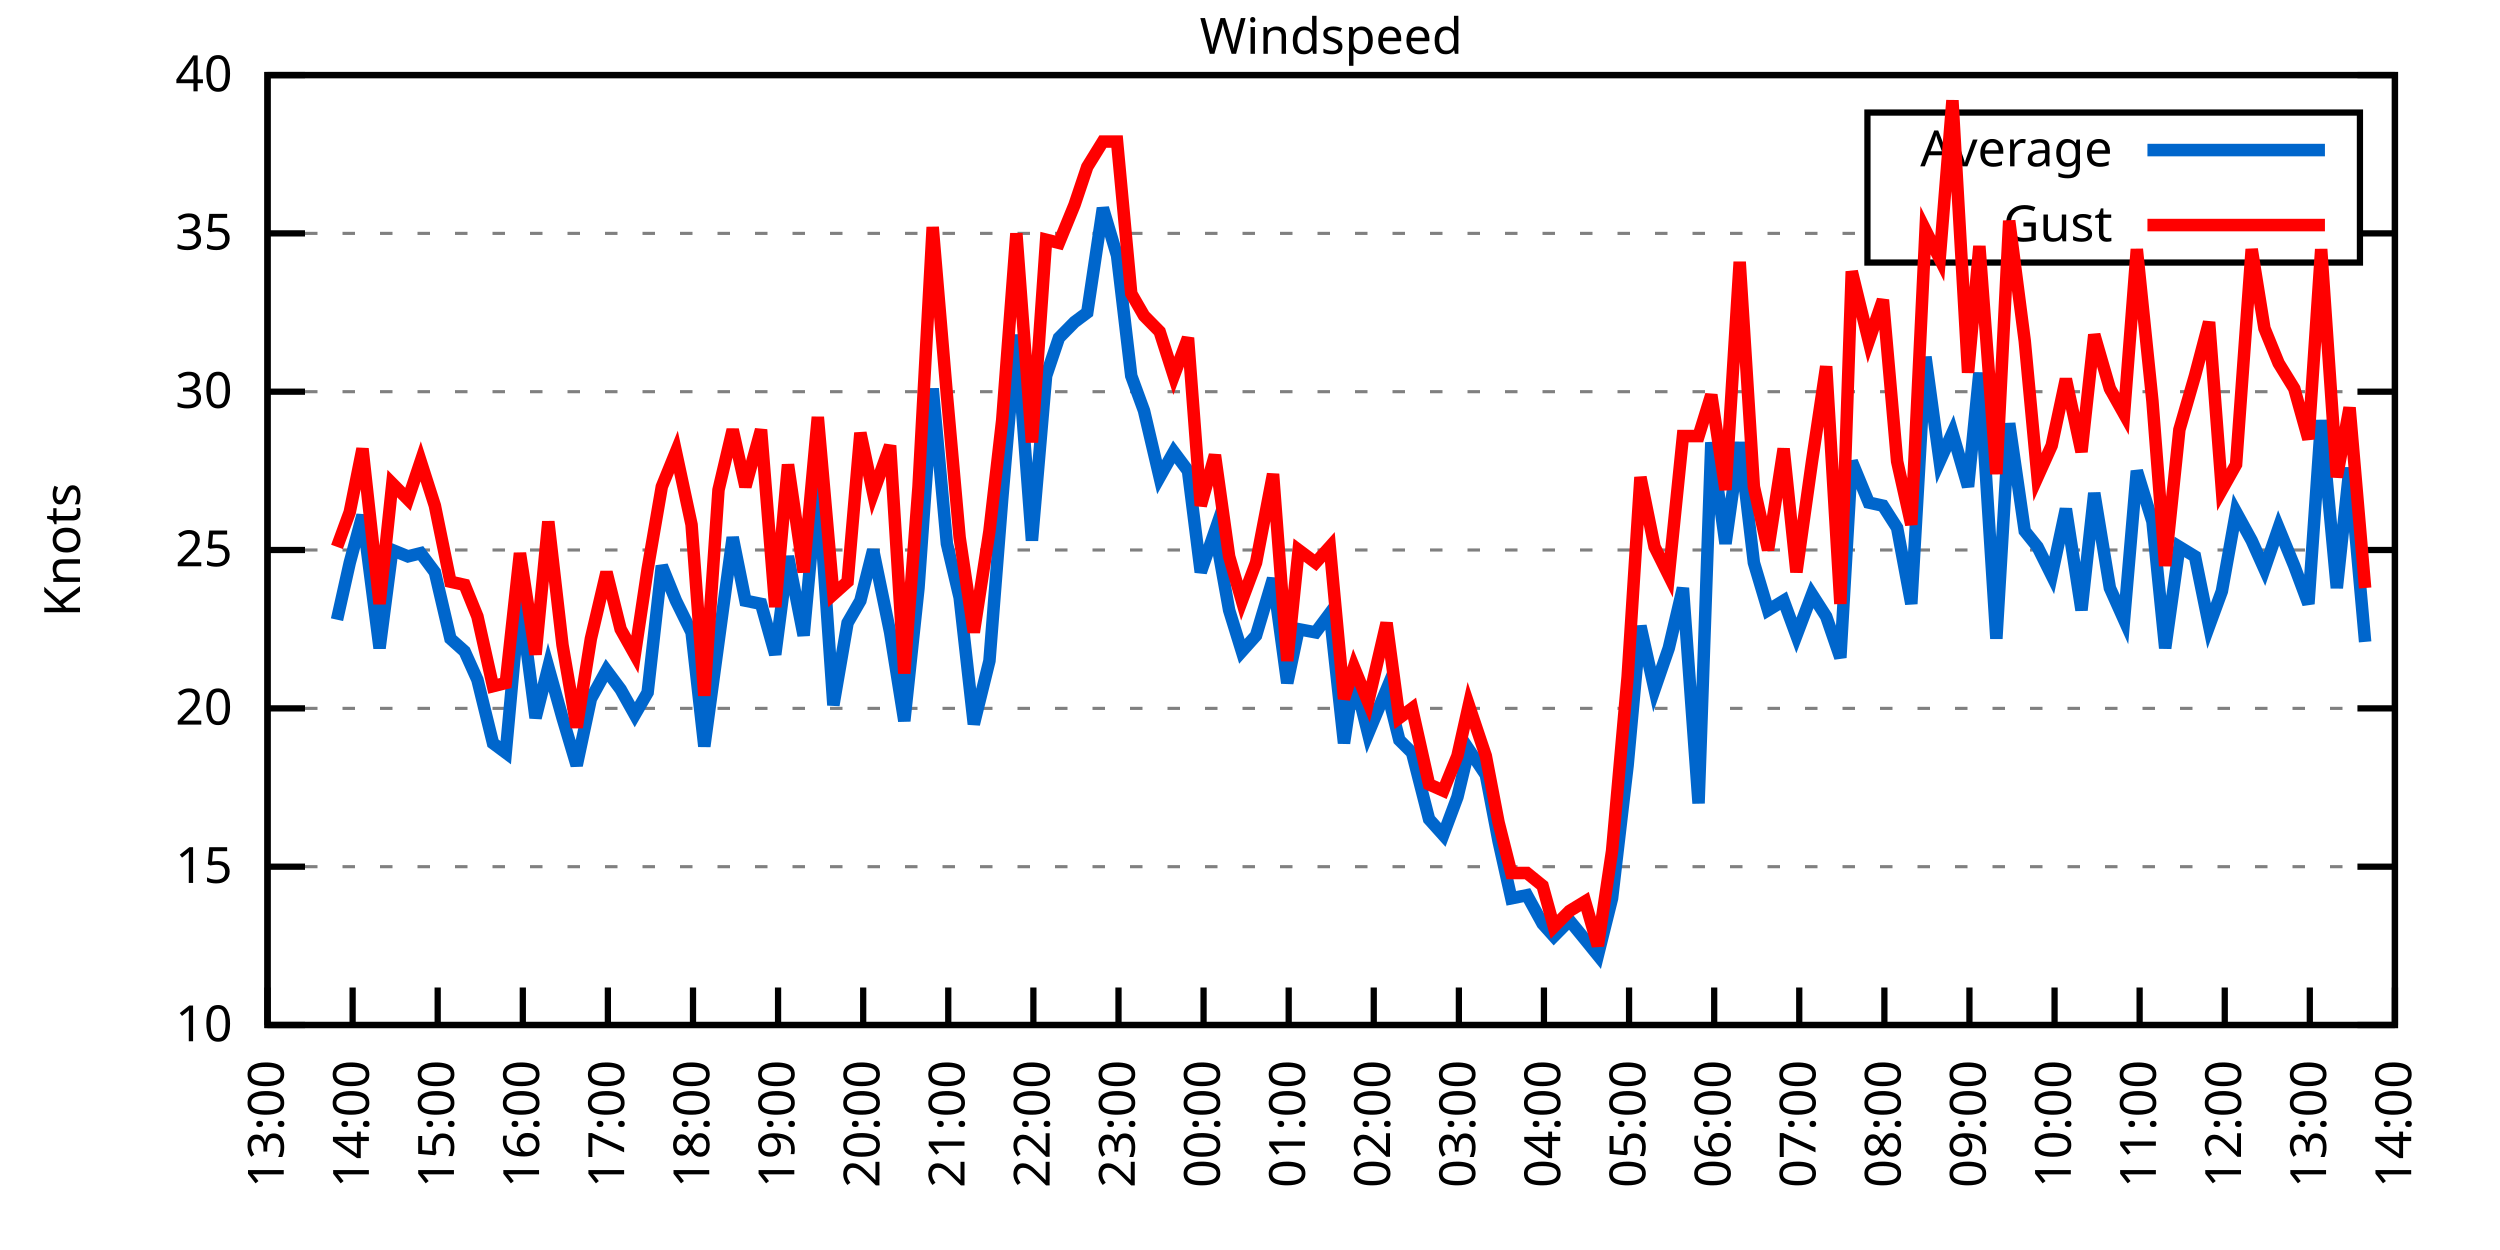
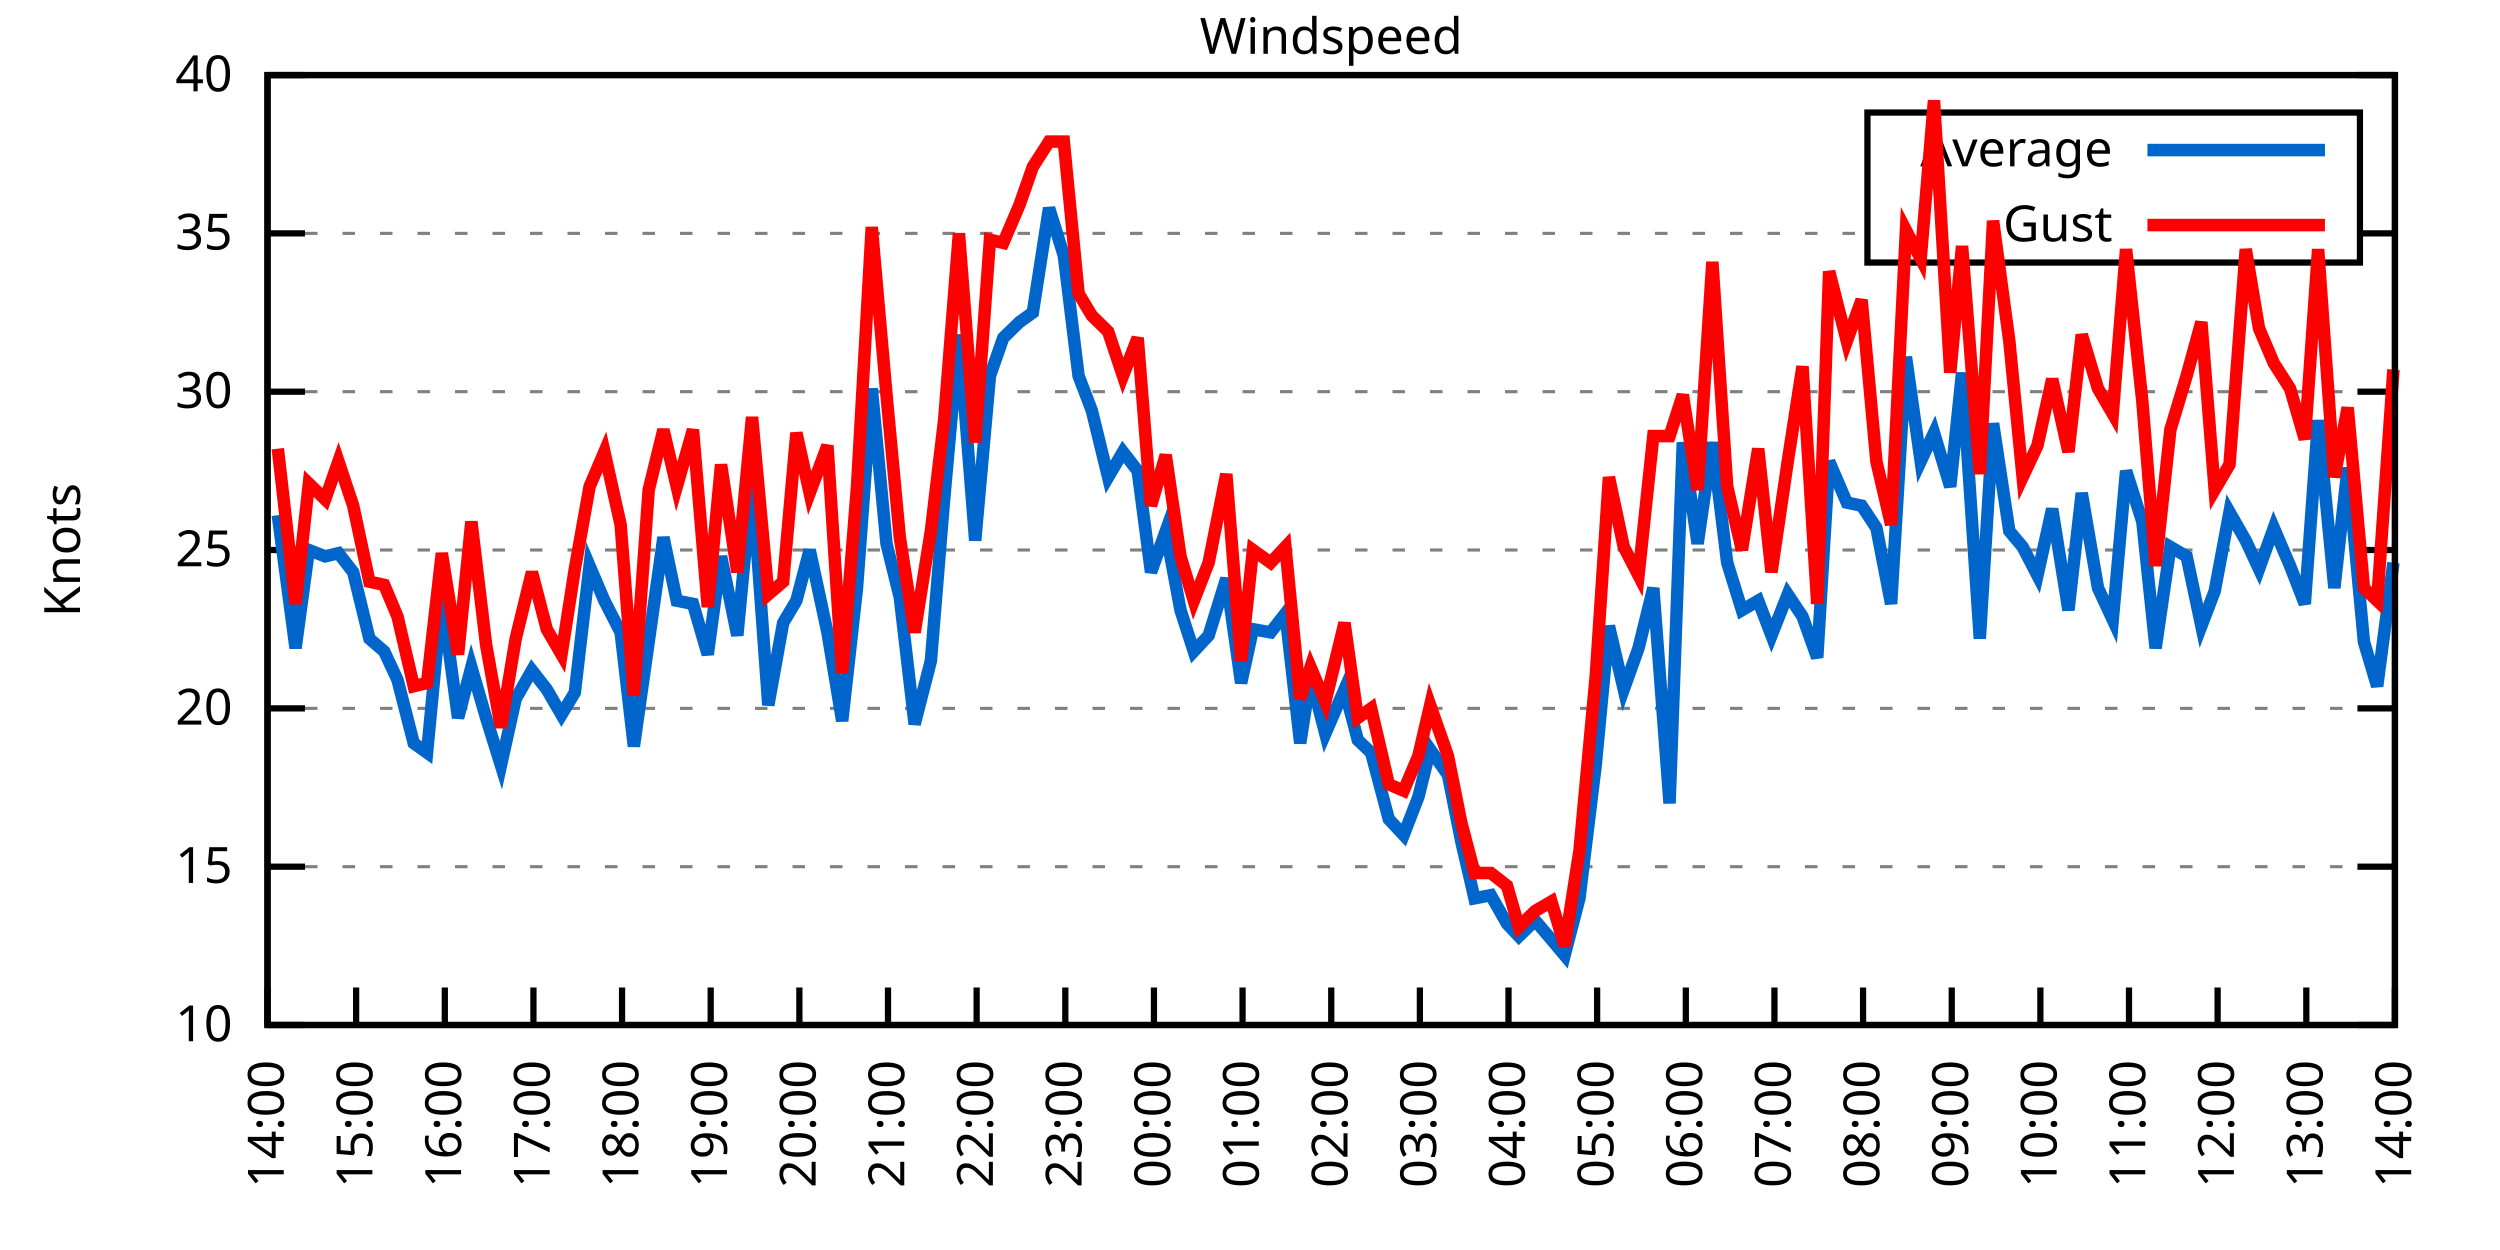
<svg xmlns="http://www.w3.org/2000/svg" xmlns:xlink="http://www.w3.org/1999/xlink" width="400" height="200" viewBox="0 0 400 200">
  <g id="gnuplot_canvas">
    <rect x="0" y="0" width="400" height="200" fill="none" />
    <defs>
      <circle id="gpDot" r="0.5" stroke-width="0.5" stroke="currentColor" />
      <path id="gpPt0" stroke-width="0.333" stroke="currentColor" d="M-1,0 h2 M0,-1 v2" />
      <path id="gpPt1" stroke-width="0.333" stroke="currentColor" d="M-1,-1 L1,1 M1,-1 L-1,1" />
      <path id="gpPt2" stroke-width="0.333" stroke="currentColor" d="M-1,0 L1,0 M0,-1 L0,1 M-1,-1 L1,1 M-1,1 L1,-1" />
      <rect id="gpPt3" stroke-width="0.333" stroke="currentColor" x="-1" y="-1" width="2" height="2" />
      <rect id="gpPt4" stroke-width="0.333" stroke="currentColor" fill="currentColor" x="-1" y="-1" width="2" height="2" />
      <circle id="gpPt5" stroke-width="0.333" stroke="currentColor" cx="0" cy="0" r="1" />
      <use xlink:href="#gpPt5" id="gpPt6" fill="currentColor" stroke="none" />
      <path id="gpPt7" stroke-width="0.333" stroke="currentColor" d="M0,-1.33 L-1.33,0.67 L1.33,0.67 z" />
      <use xlink:href="#gpPt7" id="gpPt8" fill="currentColor" stroke="none" />
      <use xlink:href="#gpPt7" id="gpPt9" stroke="currentColor" transform="rotate(180)" />
      <use xlink:href="#gpPt9" id="gpPt10" fill="currentColor" stroke="none" />
      <use xlink:href="#gpPt3" id="gpPt11" stroke="currentColor" transform="rotate(45)" />
      <use xlink:href="#gpPt11" id="gpPt12" fill="currentColor" stroke="none" />
      <path id="gpPt13" stroke-width="0.333" stroke="currentColor" d="M0,1.330 L1.265,0.411 L0.782,-1.067 L-0.782,-1.076 L-1.265,0.411 z" />
      <use xlink:href="#gpPt13" id="gpPt14" fill="currentColor" stroke="none" />
      <filter id="textbox" filterUnits="objectBoundingBox" x="0" y="0" height="1" width="1">
        <feFlood flood-color="white" flood-opacity="1" result="bgnd" />
        <feComposite in="SourceGraphic" in2="bgnd" operator="atop" />
      </filter>
      <filter id="greybox" filterUnits="objectBoundingBox" x="0" y="0" height="1" width="1">
        <feFlood flood-color="lightgrey" flood-opacity="1" result="grey" />
        <feComposite in="SourceGraphic" in2="grey" operator="atop" />
      </filter>
    </defs>
    <g fill="none" color="white" stroke="currentColor" stroke-width="1.00" stroke-linecap="butt" stroke-linejoin="miter">
</g>
    <g fill="none" color="black" stroke="currentColor" stroke-width="1.00" stroke-linecap="butt" stroke-linejoin="miter">
      <g stroke="none" shape-rendering="crispEdges">
        <polygon fill="rgb(255, 255, 255)" points="42.80,164.00 383.18,164.00 383.18,12.02 42.80,12.02 " />
      </g>
    </g>
    <g fill="none" color="black" stroke="currentColor" stroke-width="1.00" stroke-linecap="butt" stroke-linejoin="miter">
</g>
    <g fill="none" color="black" stroke="black" stroke-width="0.50" stroke-linecap="butt" stroke-linejoin="miter">
</g>
    <g fill="none" color="gray" stroke="currentColor" stroke-width="0.50" stroke-linecap="butt" stroke-linejoin="miter">
      <path stroke="gray" stroke-dasharray="2,4" class="gridline" d="M42.80,164.00 L383.19,164.00  " />
    </g>
    <g fill="none" color="gray" stroke="gray" stroke-width="1.00" stroke-linecap="butt" stroke-linejoin="miter">
</g>
    <g fill="none" color="black" stroke="currentColor" stroke-width="1.00" stroke-linecap="butt" stroke-linejoin="miter">
      <path stroke="black" d="M42.80,164.00 L48.80,164.00 M383.19,164.00 L377.19,164.00  " />
      <g transform="translate(37.20,166.60)" stroke="none" fill="black" font-family="Sans" font-size="8.00" text-anchor="end">
        <text>
          <tspan font-family="Sans"> 10</tspan>
        </text>
      </g>
    </g>
    <g fill="none" color="black" stroke="currentColor" stroke-width="1.00" stroke-linecap="butt" stroke-linejoin="miter">
</g>
    <g fill="none" color="black" stroke="black" stroke-width="0.50" stroke-linecap="butt" stroke-linejoin="miter">
</g>
    <g fill="none" color="gray" stroke="currentColor" stroke-width="0.50" stroke-linecap="butt" stroke-linejoin="miter">
      <path stroke="gray" stroke-dasharray="2,4" class="gridline" d="M42.80,138.67 L383.19,138.67  " />
    </g>
    <g fill="none" color="gray" stroke="gray" stroke-width="1.00" stroke-linecap="butt" stroke-linejoin="miter">
</g>
    <g fill="none" color="black" stroke="currentColor" stroke-width="1.00" stroke-linecap="butt" stroke-linejoin="miter">
      <path stroke="black" d="M42.80,138.67 L48.80,138.67 M383.19,138.67 L377.19,138.67  " />
      <g transform="translate(37.20,141.27)" stroke="none" fill="black" font-family="Sans" font-size="8.00" text-anchor="end">
        <text>
          <tspan font-family="Sans"> 15</tspan>
        </text>
      </g>
    </g>
    <g fill="none" color="black" stroke="currentColor" stroke-width="1.00" stroke-linecap="butt" stroke-linejoin="miter">
</g>
    <g fill="none" color="black" stroke="black" stroke-width="0.50" stroke-linecap="butt" stroke-linejoin="miter">
</g>
    <g fill="none" color="gray" stroke="currentColor" stroke-width="0.50" stroke-linecap="butt" stroke-linejoin="miter">
      <path stroke="gray" stroke-dasharray="2,4" class="gridline" d="M42.80,113.34 L383.19,113.34  " />
    </g>
    <g fill="none" color="gray" stroke="gray" stroke-width="1.00" stroke-linecap="butt" stroke-linejoin="miter">
</g>
    <g fill="none" color="black" stroke="currentColor" stroke-width="1.00" stroke-linecap="butt" stroke-linejoin="miter">
      <path stroke="black" d="M42.80,113.34 L48.80,113.34 M383.19,113.34 L377.19,113.34  " />
      <g transform="translate(37.20,115.94)" stroke="none" fill="black" font-family="Sans" font-size="8.00" text-anchor="end">
        <text>
          <tspan font-family="Sans"> 20</tspan>
        </text>
      </g>
    </g>
    <g fill="none" color="black" stroke="currentColor" stroke-width="1.00" stroke-linecap="butt" stroke-linejoin="miter">
</g>
    <g fill="none" color="black" stroke="black" stroke-width="0.50" stroke-linecap="butt" stroke-linejoin="miter">
</g>
    <g fill="none" color="gray" stroke="currentColor" stroke-width="0.50" stroke-linecap="butt" stroke-linejoin="miter">
      <path stroke="gray" stroke-dasharray="2,4" class="gridline" d="M42.80,88.00 L383.19,88.00  " />
    </g>
    <g fill="none" color="gray" stroke="gray" stroke-width="1.00" stroke-linecap="butt" stroke-linejoin="miter">
</g>
    <g fill="none" color="black" stroke="currentColor" stroke-width="1.00" stroke-linecap="butt" stroke-linejoin="miter">
      <path stroke="black" d="M42.80,88.00 L48.80,88.00 M383.19,88.00 L377.19,88.00  " />
      <g transform="translate(37.20,90.60)" stroke="none" fill="black" font-family="Sans" font-size="8.00" text-anchor="end">
        <text>
          <tspan font-family="Sans"> 25</tspan>
        </text>
      </g>
    </g>
    <g fill="none" color="black" stroke="currentColor" stroke-width="1.00" stroke-linecap="butt" stroke-linejoin="miter">
</g>
    <g fill="none" color="black" stroke="black" stroke-width="0.50" stroke-linecap="butt" stroke-linejoin="miter">
</g>
    <g fill="none" color="gray" stroke="currentColor" stroke-width="0.50" stroke-linecap="butt" stroke-linejoin="miter">
      <path stroke="gray" stroke-dasharray="2,4" class="gridline" d="M42.80,62.67 L383.19,62.67  " />
    </g>
    <g fill="none" color="gray" stroke="gray" stroke-width="1.00" stroke-linecap="butt" stroke-linejoin="miter">
</g>
    <g fill="none" color="black" stroke="currentColor" stroke-width="1.00" stroke-linecap="butt" stroke-linejoin="miter">
      <path stroke="black" d="M42.80,62.67 L48.80,62.67 M383.19,62.67 L377.19,62.67  " />
      <g transform="translate(37.20,65.27)" stroke="none" fill="black" font-family="Sans" font-size="8.00" text-anchor="end">
        <text>
          <tspan font-family="Sans"> 30</tspan>
        </text>
      </g>
    </g>
    <g fill="none" color="black" stroke="currentColor" stroke-width="1.00" stroke-linecap="butt" stroke-linejoin="miter">
</g>
    <g fill="none" color="black" stroke="black" stroke-width="0.50" stroke-linecap="butt" stroke-linejoin="miter">
</g>
    <g fill="none" color="gray" stroke="currentColor" stroke-width="0.50" stroke-linecap="butt" stroke-linejoin="miter">
      <path stroke="gray" stroke-dasharray="2,4" class="gridline" d="M42.80,37.34 L298.79,37.34 M377.59,37.34 L383.19,37.34  " />
    </g>
    <g fill="none" color="gray" stroke="gray" stroke-width="1.00" stroke-linecap="butt" stroke-linejoin="miter">
</g>
    <g fill="none" color="black" stroke="currentColor" stroke-width="1.00" stroke-linecap="butt" stroke-linejoin="miter">
      <path stroke="black" d="M42.80,37.34 L48.80,37.34 M383.19,37.34 L377.19,37.34  " />
      <g transform="translate(37.20,39.94)" stroke="none" fill="black" font-family="Sans" font-size="8.00" text-anchor="end">
        <text>
          <tspan font-family="Sans"> 35</tspan>
        </text>
      </g>
    </g>
    <g fill="none" color="black" stroke="currentColor" stroke-width="1.00" stroke-linecap="butt" stroke-linejoin="miter">
</g>
    <g fill="none" color="black" stroke="black" stroke-width="0.50" stroke-linecap="butt" stroke-linejoin="miter">
</g>
    <g fill="none" color="gray" stroke="currentColor" stroke-width="0.50" stroke-linecap="butt" stroke-linejoin="miter">
      <path stroke="gray" stroke-dasharray="2,4" class="gridline" d="M42.80,12.01 L383.19,12.01  " />
    </g>
    <g fill="none" color="gray" stroke="gray" stroke-width="1.00" stroke-linecap="butt" stroke-linejoin="miter">
</g>
    <g fill="none" color="black" stroke="currentColor" stroke-width="1.00" stroke-linecap="butt" stroke-linejoin="miter">
      <path stroke="black" d="M42.80,12.01 L48.80,12.01 M383.19,12.01 L377.19,12.01  " />
      <g transform="translate(37.20,14.61)" stroke="none" fill="black" font-family="Sans" font-size="8.00" text-anchor="end">
        <text>
          <tspan font-family="Sans"> 40</tspan>
        </text>
      </g>
    </g>
    <g fill="none" color="black" stroke="currentColor" stroke-width="1.00" stroke-linecap="butt" stroke-linejoin="miter">
      <path stroke="black" d="M42.80,164.00 L42.80,158.00  " />
      <g transform="translate(45.40,169.60) rotate(270.00)" stroke="none" fill="black" font-family="Sans" font-size="8.00" text-anchor="end">
        <text>
-           <tspan font-family="Sans">13:00</tspan>
-         </text>
-       </g>
-     </g>
-     <g fill="none" color="black" stroke="currentColor" stroke-width="1.00" stroke-linecap="butt" stroke-linejoin="miter">
-       <path stroke="black" d="M56.42,164.00 L56.42,158.00  " />
-       <g transform="translate(59.02,169.60) rotate(270.00)" stroke="none" fill="black" font-family="Sans" font-size="8.00" text-anchor="end">
-         <text>
          <tspan font-family="Sans">14:00</tspan>
        </text>
      </g>
    </g>
    <g fill="none" color="black" stroke="currentColor" stroke-width="1.00" stroke-linecap="butt" stroke-linejoin="miter">
-       <path stroke="black" d="M70.03,164.00 L70.03,158.00  " />
-       <g transform="translate(72.63,169.60) rotate(270.00)" stroke="none" fill="black" font-family="Sans" font-size="8.00" text-anchor="end">
+       <path stroke="black" d="M56.98,164.00 L56.98,158.00  " />
+       <g transform="translate(59.58,169.60) rotate(270.00)" stroke="none" fill="black" font-family="Sans" font-size="8.00" text-anchor="end">
        <text>
          <tspan font-family="Sans">15:00</tspan>
        </text>
      </g>
    </g>
    <g fill="none" color="black" stroke="currentColor" stroke-width="1.00" stroke-linecap="butt" stroke-linejoin="miter">
-       <path stroke="black" d="M83.65,164.00 L83.65,158.00  " />
-       <g transform="translate(86.25,169.60) rotate(270.00)" stroke="none" fill="black" font-family="Sans" font-size="8.00" text-anchor="end">
+       <path stroke="black" d="M71.17,164.00 L71.17,158.00  " />
+       <g transform="translate(73.77,169.60) rotate(270.00)" stroke="none" fill="black" font-family="Sans" font-size="8.00" text-anchor="end">
        <text>
          <tspan font-family="Sans">16:00</tspan>
        </text>
      </g>
    </g>
    <g fill="none" color="black" stroke="currentColor" stroke-width="1.00" stroke-linecap="butt" stroke-linejoin="miter">
-       <path stroke="black" d="M97.26,164.00 L97.26,158.00  " />
-       <g transform="translate(99.86,169.60) rotate(270.00)" stroke="none" fill="black" font-family="Sans" font-size="8.00" text-anchor="end">
+       <path stroke="black" d="M85.35,164.00 L85.35,158.00  " />
+       <g transform="translate(87.95,169.60) rotate(270.00)" stroke="none" fill="black" font-family="Sans" font-size="8.00" text-anchor="end">
        <text>
          <tspan font-family="Sans">17:00</tspan>
        </text>
      </g>
    </g>
    <g fill="none" color="black" stroke="currentColor" stroke-width="1.00" stroke-linecap="butt" stroke-linejoin="miter">
-       <path stroke="black" d="M110.88,164.00 L110.88,158.00  " />
-       <g transform="translate(113.48,169.60) rotate(270.00)" stroke="none" fill="black" font-family="Sans" font-size="8.00" text-anchor="end">
+       <path stroke="black" d="M99.53,164.00 L99.53,158.00  " />
+       <g transform="translate(102.13,169.60) rotate(270.00)" stroke="none" fill="black" font-family="Sans" font-size="8.00" text-anchor="end">
        <text>
          <tspan font-family="Sans">18:00</tspan>
        </text>
      </g>
    </g>
    <g fill="none" color="black" stroke="currentColor" stroke-width="1.00" stroke-linecap="butt" stroke-linejoin="miter">
-       <path stroke="black" d="M124.49,164.00 L124.49,158.00  " />
-       <g transform="translate(127.09,169.60) rotate(270.00)" stroke="none" fill="black" font-family="Sans" font-size="8.00" text-anchor="end">
+       <path stroke="black" d="M113.71,164.00 L113.71,158.00  " />
+       <g transform="translate(116.31,169.60) rotate(270.00)" stroke="none" fill="black" font-family="Sans" font-size="8.00" text-anchor="end">
        <text>
          <tspan font-family="Sans">19:00</tspan>
        </text>
      </g>
    </g>
    <g fill="none" color="black" stroke="currentColor" stroke-width="1.00" stroke-linecap="butt" stroke-linejoin="miter">
-       <path stroke="black" d="M138.11,164.00 L138.11,158.00  " />
-       <g transform="translate(140.71,169.60) rotate(270.00)" stroke="none" fill="black" font-family="Sans" font-size="8.00" text-anchor="end">
+       <path stroke="black" d="M127.90,164.00 L127.90,158.00  " />
+       <g transform="translate(130.50,169.60) rotate(270.00)" stroke="none" fill="black" font-family="Sans" font-size="8.00" text-anchor="end">
        <text>
          <tspan font-family="Sans">20:00</tspan>
        </text>
      </g>
    </g>
    <g fill="none" color="black" stroke="currentColor" stroke-width="1.00" stroke-linecap="butt" stroke-linejoin="miter">
-       <path stroke="black" d="M151.72,164.00 L151.72,158.00  " />
-       <g transform="translate(154.32,169.60) rotate(270.00)" stroke="none" fill="black" font-family="Sans" font-size="8.00" text-anchor="end">
+       <path stroke="black" d="M142.08,164.00 L142.08,158.00  " />
+       <g transform="translate(144.68,169.60) rotate(270.00)" stroke="none" fill="black" font-family="Sans" font-size="8.00" text-anchor="end">
        <text>
          <tspan font-family="Sans">21:00</tspan>
        </text>
      </g>
    </g>
    <g fill="none" color="black" stroke="currentColor" stroke-width="1.00" stroke-linecap="butt" stroke-linejoin="miter">
-       <path stroke="black" d="M165.34,164.00 L165.34,158.00  " />
-       <g transform="translate(167.94,169.60) rotate(270.00)" stroke="none" fill="black" font-family="Sans" font-size="8.00" text-anchor="end">
+       <path stroke="black" d="M156.26,164.00 L156.26,158.00  " />
+       <g transform="translate(158.86,169.60) rotate(270.00)" stroke="none" fill="black" font-family="Sans" font-size="8.00" text-anchor="end">
        <text>
          <tspan font-family="Sans">22:00</tspan>
        </text>
      </g>
    </g>
    <g fill="none" color="black" stroke="currentColor" stroke-width="1.00" stroke-linecap="butt" stroke-linejoin="miter">
-       <path stroke="black" d="M178.96,164.00 L178.96,158.00  " />
-       <g transform="translate(181.56,169.60) rotate(270.00)" stroke="none" fill="black" font-family="Sans" font-size="8.00" text-anchor="end">
+       <path stroke="black" d="M170.45,164.00 L170.45,158.00  " />
+       <g transform="translate(173.05,169.60) rotate(270.00)" stroke="none" fill="black" font-family="Sans" font-size="8.00" text-anchor="end">
        <text>
          <tspan font-family="Sans">23:00</tspan>
        </text>
      </g>
    </g>
    <g fill="none" color="black" stroke="currentColor" stroke-width="1.00" stroke-linecap="butt" stroke-linejoin="miter">
-       <path stroke="black" d="M192.57,164.00 L192.57,158.00  " />
-       <g transform="translate(195.17,169.60) rotate(270.00)" stroke="none" fill="black" font-family="Sans" font-size="8.00" text-anchor="end">
+       <path stroke="black" d="M184.63,164.00 L184.63,158.00  " />
+       <g transform="translate(187.23,169.60) rotate(270.00)" stroke="none" fill="black" font-family="Sans" font-size="8.00" text-anchor="end">
        <text>
          <tspan font-family="Sans">00:00</tspan>
        </text>
      </g>
    </g>
    <g fill="none" color="black" stroke="currentColor" stroke-width="1.00" stroke-linecap="butt" stroke-linejoin="miter">
-       <path stroke="black" d="M206.19,164.00 L206.19,158.00  " />
-       <g transform="translate(208.79,169.60) rotate(270.00)" stroke="none" fill="black" font-family="Sans" font-size="8.00" text-anchor="end">
+       <path stroke="black" d="M198.81,164.00 L198.81,158.00  " />
+       <g transform="translate(201.41,169.60) rotate(270.00)" stroke="none" fill="black" font-family="Sans" font-size="8.00" text-anchor="end">
        <text>
          <tspan font-family="Sans">01:00</tspan>
        </text>
      </g>
    </g>
    <g fill="none" color="black" stroke="currentColor" stroke-width="1.00" stroke-linecap="butt" stroke-linejoin="miter">
-       <path stroke="black" d="M219.80,164.00 L219.80,158.00  " />
-       <g transform="translate(222.40,169.60) rotate(270.00)" stroke="none" fill="black" font-family="Sans" font-size="8.00" text-anchor="end">
+       <path stroke="black" d="M213.00,164.00 L213.00,158.00  " />
+       <g transform="translate(215.60,169.60) rotate(270.00)" stroke="none" fill="black" font-family="Sans" font-size="8.00" text-anchor="end">
        <text>
          <tspan font-family="Sans">02:00</tspan>
        </text>
      </g>
    </g>
    <g fill="none" color="black" stroke="currentColor" stroke-width="1.00" stroke-linecap="butt" stroke-linejoin="miter">
-       <path stroke="black" d="M233.42,164.00 L233.42,158.00  " />
-       <g transform="translate(236.02,169.60) rotate(270.00)" stroke="none" fill="black" font-family="Sans" font-size="8.00" text-anchor="end">
+       <path stroke="black" d="M227.18,164.00 L227.18,158.00  " />
+       <g transform="translate(229.78,169.60) rotate(270.00)" stroke="none" fill="black" font-family="Sans" font-size="8.00" text-anchor="end">
        <text>
          <tspan font-family="Sans">03:00</tspan>
        </text>
      </g>
    </g>
    <g fill="none" color="black" stroke="currentColor" stroke-width="1.00" stroke-linecap="butt" stroke-linejoin="miter">
-       <path stroke="black" d="M247.03,164.00 L247.03,158.00  " />
-       <g transform="translate(249.63,169.60) rotate(270.00)" stroke="none" fill="black" font-family="Sans" font-size="8.00" text-anchor="end">
+       <path stroke="black" d="M241.36,164.00 L241.36,158.00  " />
+       <g transform="translate(243.96,169.60) rotate(270.00)" stroke="none" fill="black" font-family="Sans" font-size="8.00" text-anchor="end">
        <text>
          <tspan font-family="Sans">04:00</tspan>
        </text>
      </g>
    </g>
    <g fill="none" color="black" stroke="currentColor" stroke-width="1.00" stroke-linecap="butt" stroke-linejoin="miter">
-       <path stroke="black" d="M260.65,164.00 L260.65,158.00  " />
-       <g transform="translate(263.25,169.60) rotate(270.00)" stroke="none" fill="black" font-family="Sans" font-size="8.00" text-anchor="end">
+       <path stroke="black" d="M255.54,164.00 L255.54,158.00  " />
+       <g transform="translate(258.14,169.60) rotate(270.00)" stroke="none" fill="black" font-family="Sans" font-size="8.00" text-anchor="end">
        <text>
          <tspan font-family="Sans">05:00</tspan>
        </text>
      </g>
    </g>
    <g fill="none" color="black" stroke="currentColor" stroke-width="1.00" stroke-linecap="butt" stroke-linejoin="miter">
-       <path stroke="black" d="M274.27,164.00 L274.27,158.00  " />
-       <g transform="translate(276.87,169.60) rotate(270.00)" stroke="none" fill="black" font-family="Sans" font-size="8.00" text-anchor="end">
+       <path stroke="black" d="M269.73,164.00 L269.73,158.00  " />
+       <g transform="translate(272.33,169.60) rotate(270.00)" stroke="none" fill="black" font-family="Sans" font-size="8.00" text-anchor="end">
        <text>
          <tspan font-family="Sans">06:00</tspan>
        </text>
      </g>
    </g>
    <g fill="none" color="black" stroke="currentColor" stroke-width="1.00" stroke-linecap="butt" stroke-linejoin="miter">
-       <path stroke="black" d="M287.88,164.00 L287.88,158.00  " />
-       <g transform="translate(290.48,169.60) rotate(270.00)" stroke="none" fill="black" font-family="Sans" font-size="8.00" text-anchor="end">
+       <path stroke="black" d="M283.91,164.00 L283.91,158.00  " />
+       <g transform="translate(286.51,169.60) rotate(270.00)" stroke="none" fill="black" font-family="Sans" font-size="8.00" text-anchor="end">
        <text>
          <tspan font-family="Sans">07:00</tspan>
        </text>
      </g>
    </g>
    <g fill="none" color="black" stroke="currentColor" stroke-width="1.00" stroke-linecap="butt" stroke-linejoin="miter">
-       <path stroke="black" d="M301.50,164.00 L301.50,158.00  " />
-       <g transform="translate(304.10,169.60) rotate(270.00)" stroke="none" fill="black" font-family="Sans" font-size="8.00" text-anchor="end">
+       <path stroke="black" d="M298.09,164.00 L298.09,158.00  " />
+       <g transform="translate(300.69,169.60) rotate(270.00)" stroke="none" fill="black" font-family="Sans" font-size="8.00" text-anchor="end">
        <text>
          <tspan font-family="Sans">08:00</tspan>
        </text>
      </g>
    </g>
    <g fill="none" color="black" stroke="currentColor" stroke-width="1.00" stroke-linecap="butt" stroke-linejoin="miter">
-       <path stroke="black" d="M315.11,164.00 L315.11,158.00  " />
-       <g transform="translate(317.71,169.60) rotate(270.00)" stroke="none" fill="black" font-family="Sans" font-size="8.00" text-anchor="end">
+       <path stroke="black" d="M312.28,164.00 L312.28,158.00  " />
+       <g transform="translate(314.88,169.60) rotate(270.00)" stroke="none" fill="black" font-family="Sans" font-size="8.00" text-anchor="end">
        <text>
          <tspan font-family="Sans">09:00</tspan>
        </text>
      </g>
    </g>
    <g fill="none" color="black" stroke="currentColor" stroke-width="1.00" stroke-linecap="butt" stroke-linejoin="miter">
-       <path stroke="black" d="M328.73,164.00 L328.73,158.00  " />
-       <g transform="translate(331.33,169.60) rotate(270.00)" stroke="none" fill="black" font-family="Sans" font-size="8.00" text-anchor="end">
+       <path stroke="black" d="M326.46,164.00 L326.46,158.00  " />
+       <g transform="translate(329.06,169.60) rotate(270.00)" stroke="none" fill="black" font-family="Sans" font-size="8.00" text-anchor="end">
        <text>
          <tspan font-family="Sans">10:00</tspan>
        </text>
      </g>
    </g>
    <g fill="none" color="black" stroke="currentColor" stroke-width="1.00" stroke-linecap="butt" stroke-linejoin="miter">
-       <path stroke="black" d="M342.34,164.00 L342.34,158.00  " />
-       <g transform="translate(344.94,169.60) rotate(270.00)" stroke="none" fill="black" font-family="Sans" font-size="8.00" text-anchor="end">
+       <path stroke="black" d="M340.64,164.00 L340.64,158.00  " />
+       <g transform="translate(343.24,169.60) rotate(270.00)" stroke="none" fill="black" font-family="Sans" font-size="8.00" text-anchor="end">
        <text>
          <tspan font-family="Sans">11:00</tspan>
        </text>
      </g>
    </g>
    <g fill="none" color="black" stroke="currentColor" stroke-width="1.00" stroke-linecap="butt" stroke-linejoin="miter">
-       <path stroke="black" d="M355.96,164.00 L355.96,158.00  " />
-       <g transform="translate(358.56,169.60) rotate(270.00)" stroke="none" fill="black" font-family="Sans" font-size="8.00" text-anchor="end">
+       <path stroke="black" d="M354.82,164.00 L354.82,158.00  " />
+       <g transform="translate(357.42,169.60) rotate(270.00)" stroke="none" fill="black" font-family="Sans" font-size="8.00" text-anchor="end">
        <text>
          <tspan font-family="Sans">12:00</tspan>
        </text>
      </g>
    </g>
    <g fill="none" color="black" stroke="currentColor" stroke-width="1.00" stroke-linecap="butt" stroke-linejoin="miter">
-       <path stroke="black" d="M369.57,164.00 L369.57,158.00  " />
-       <g transform="translate(372.17,169.60) rotate(270.00)" stroke="none" fill="black" font-family="Sans" font-size="8.00" text-anchor="end">
+       <path stroke="black" d="M369.01,164.00 L369.01,158.00  " />
+       <g transform="translate(371.61,169.60) rotate(270.00)" stroke="none" fill="black" font-family="Sans" font-size="8.00" text-anchor="end">
        <text>
          <tspan font-family="Sans">13:00</tspan>
        </text>
      </g>
    </g>
    <g fill="none" color="black" stroke="currentColor" stroke-width="1.00" stroke-linecap="butt" stroke-linejoin="miter">
      <path stroke="black" d="M383.19,164.00 L383.19,158.00  " />
      <g transform="translate(385.79,169.60) rotate(270.00)" stroke="none" fill="black" font-family="Sans" font-size="8.00" text-anchor="end">
        <text>
          <tspan font-family="Sans">14:00</tspan>
        </text>
      </g>
    </g>
    <g fill="none" color="black" stroke="currentColor" stroke-width="1.00" stroke-linecap="butt" stroke-linejoin="miter">
</g>
    <g fill="none" color="black" stroke="currentColor" stroke-width="1.00" stroke-linecap="butt" stroke-linejoin="miter">
      <path stroke="black" d="M42.80,12.01 L42.80,164.00 L383.19,164.00 L383.19,12.01 L42.80,12.01 Z  " />
    </g>
    <g fill="none" color="black" stroke="currentColor" stroke-width="1.00" stroke-linecap="butt" stroke-linejoin="miter">
</g>
    <g fill="none" color="black" stroke="currentColor" stroke-width="1.00" stroke-linecap="butt" stroke-linejoin="miter">
      <path stroke="black" d="M298.79,42.01 L298.79,18.01 L377.59,18.01 L377.59,42.01 L298.79,42.01 Z  " />
    </g>
    <g id="Windspeed_plot_1">
      <g fill="none" color="white" stroke="black" stroke-width="2.00" stroke-linecap="butt" stroke-linejoin="miter">
</g>
      <g fill="none" color="black" stroke="currentColor" stroke-width="2.00" stroke-linecap="butt" stroke-linejoin="miter">
        <g transform="translate(337.99,26.61)" stroke="none" fill="black" font-family="Sans" font-size="8.00" text-anchor="end">
          <text>
            <tspan font-family="Sans">Average</tspan>
          </text>
        </g>
      </g>
      <g fill="none" color="black" stroke="currentColor" stroke-width="2.00" stroke-linecap="butt" stroke-linejoin="miter">
-         <path stroke="rgb(  0, 102, 204)" d="M343.59,24.01 L371.99,24.01 M53.92,99.15 L55.96,90.03 L58.00,82.43 L60.73,103.71 L62.77,88.00 L65.27,89.02   L67.31,88.51 L69.58,91.55 L72.07,102.19 L74.34,104.22 L76.39,108.78 L78.88,118.91 L80.92,120.43 L83.19,95.60   L85.69,114.86 L87.73,106.75 L90.00,114.86 L92.27,122.46 L94.54,111.82 L97.04,107.26 L99.30,110.30 L101.57,114.35   L103.62,110.80 L105.89,90.54 L108.15,96.11 L110.65,101.18 L112.69,119.42 L114.96,102.70 L117.23,85.98 L119.27,96.11   L121.77,96.62 L124.04,104.72 L126.08,89.02 L128.58,101.68 L130.85,76.86 L133.34,112.83 L135.61,99.66 L137.66,96.11   L139.70,88.00 L142.42,101.18 L144.69,115.36 L146.96,94.08 L149.23,62.17 L151.50,86.99 L153.54,95.60 L155.81,115.87   L158.31,105.74 L160.35,79.90 L162.62,53.55 L165.11,86.49 L167.38,60.14 L169.43,54.06 L171.92,51.53 L173.96,50.01   L176.46,33.29 L178.73,40.89 L181.00,60.14 L183.04,65.71 L185.54,76.35 L187.81,72.30 L190.08,75.34 L192.12,91.55   L194.39,84.97 L196.66,97.63 L198.70,104.22 L200.97,101.68 L203.69,92.56 L205.96,109.28 L207.78,100.67 L210.50,101.18   L212.77,98.14 L215.04,118.91 L216.63,108.27 L218.90,117.39 L221.85,110.30 L223.89,118.40 L225.93,120.43 L228.65,131.07   L230.92,133.60 L233.19,127.52 L235.01,119.92 L237.73,123.98 L239.77,134.62 L241.81,143.73 L244.31,143.23 L246.81,147.79   L248.62,149.81 L251.12,147.28 L253.61,150.32 L255.66,152.85 L257.93,143.73 L260.42,122.46 L262.47,100.16 L264.73,110.30   L267.00,103.71 L269.27,94.08 L271.77,128.54 L273.81,70.78 L276.08,86.99 L278.35,70.78 L280.62,90.03 L282.89,97.63   L285.38,96.11 L287.43,101.68 L289.92,95.10 L292.19,98.64 L294.46,105.23 L296.28,73.82 L299.00,80.41 L301.27,80.91   L303.54,84.46 L305.81,96.62 L308.08,57.10 L310.35,73.82 L312.39,69.26 L314.89,77.87 L316.70,59.63 L319.42,102.19   L321.47,67.74 L323.96,84.97 L326.00,87.50 L328.27,92.06 L330.54,81.42 L333.04,97.63 L335.08,78.89 L337.58,94.08   L339.85,99.15 L341.89,75.34 L344.39,83.45 L346.43,103.71 L348.70,87.50 L351.19,89.02 L353.46,100.16 L355.50,94.59   L357.77,81.93 L360.27,86.49 L362.31,91.04 L364.58,84.46 L367.08,90.54 L369.35,96.62 L371.39,67.23 L373.89,94.08   L375.93,74.83 L378.42,102.70  " />
+         <path stroke="rgb(  0, 102, 204)" d="M343.59,24.01 L371.99,24.01 M44.45,82.43 L47.29,103.71 L49.42,88.00 L52.02,89.02 L54.15,88.51 L56.51,91.55   L59.11,102.19 L61.47,104.22 L63.60,108.78 L66.20,118.91 L68.33,120.43 L70.69,95.60 L73.29,114.86 L75.42,106.75   L77.78,114.86 L80.15,122.46 L82.51,111.82 L85.11,107.26 L87.48,110.30 L89.84,114.35 L91.97,110.80 L94.33,90.54   L96.70,96.11 L99.30,101.18 L101.42,119.42 L103.79,102.70 L106.15,85.98 L108.28,96.11 L110.88,96.62 L113.24,104.72   L115.37,89.02 L117.97,101.68 L120.33,76.86 L122.93,112.83 L125.30,99.66 L127.42,96.11 L129.55,88.00 L132.39,101.18   L134.75,115.36 L137.12,94.08 L139.48,62.17 L141.84,86.99 L143.97,95.60 L146.34,115.87 L148.94,105.74 L151.06,79.90   L153.43,53.55 L156.03,86.49 L158.39,60.14 L160.52,54.06 L163.12,51.53 L165.25,50.01 L167.85,33.29 L170.21,40.89   L172.57,60.14 L174.70,65.71 L177.30,76.35 L179.67,72.30 L182.03,75.34 L184.16,91.55 L186.52,84.97 L188.88,97.63   L191.01,104.22 L193.38,101.68 L196.21,92.56 L198.58,109.28 L200.47,100.67 L203.30,101.18 L205.67,98.14 L208.03,118.91   L209.69,108.27 L212.05,117.39 L215.12,110.30 L217.25,118.40 L219.38,120.43 L222.21,131.07 L224.58,133.60 L226.94,127.52   L228.83,119.92 L231.67,123.98 L233.80,134.62 L235.92,143.73 L238.52,143.23 L241.12,147.79 L243.02,149.81 L245.62,147.28   L248.22,150.32 L250.34,152.85 L252.71,143.73 L255.31,122.46 L257.43,100.16 L259.80,110.30 L262.16,103.71 L264.53,94.08   L267.13,128.54 L269.25,70.78 L271.62,86.99 L273.98,70.78 L276.35,90.03 L278.71,97.63 L281.31,96.11 L283.44,101.68   L286.04,95.10 L288.40,98.64 L290.76,105.23 L292.66,73.82 L295.49,80.41 L297.86,80.91 L300.22,84.46 L302.58,96.62   L304.95,57.10 L307.31,73.82 L309.44,69.26 L312.04,77.87 L313.93,59.63 L316.77,102.19 L318.89,67.74 L321.49,84.97   L323.62,87.50 L325.99,92.06 L328.35,81.42 L330.95,97.63 L333.08,78.89 L335.68,94.08 L338.04,99.15 L340.17,75.34   L342.77,83.45 L344.90,103.71 L347.26,87.50 L349.86,89.02 L352.22,100.16 L354.35,94.59 L356.72,81.93 L359.32,86.49   L361.44,91.04 L363.81,84.46 L366.41,90.54 L368.77,96.62 L370.90,67.23 L373.50,94.08 L375.63,74.83 L378.23,102.70   L380.35,109.79 L382.95,90.03  " />
      </g>
    </g>
    <g id="Windspeed_plot_2">
      <g fill="none" color="black" stroke="currentColor" stroke-width="2.00" stroke-linecap="butt" stroke-linejoin="miter">
        <g transform="translate(337.99,38.61)" stroke="none" fill="black" font-family="Sans" font-size="8.00" text-anchor="end">
          <text>
            <tspan font-family="Sans">Gust</tspan>
          </text>
        </g>
      </g>
      <g fill="none" color="black" stroke="currentColor" stroke-width="2.00" stroke-linecap="butt" stroke-linejoin="miter">
-         <path stroke="rgb(255,   0,   0)" d="M343.59,36.01 L371.99,36.01 M53.92,87.50 L55.96,81.93 L58.00,71.79 L60.73,96.62 L62.77,77.37 L65.27,79.90   L67.31,73.82 L69.58,80.91 L72.07,93.07 L74.34,93.58 L76.39,98.64 L78.88,109.79 L80.92,109.28 L83.19,88.51   L85.69,104.72 L87.73,83.45 L90.00,103.20 L92.27,116.38 L94.54,102.19 L97.04,91.55 L99.30,100.67 L101.57,104.72   L103.62,91.04 L105.89,77.87 L108.15,72.30 L110.65,83.95 L112.69,111.31 L114.96,78.38 L117.23,68.75 L119.27,77.87   L121.77,68.75 L124.04,97.12 L126.08,74.33 L128.58,91.55 L130.85,66.73 L133.34,95.10 L135.61,93.07 L137.66,69.26   L139.70,78.89 L142.42,71.29 L144.69,107.76 L146.96,77.87 L149.23,36.33 L151.50,63.18 L153.54,85.98 L155.81,101.18   L158.31,84.97 L160.35,67.23 L162.62,37.34 L165.11,70.78 L167.38,38.35 L169.43,38.86 L171.92,32.78 L173.96,26.70   L176.46,22.65 L178.73,22.65 L181.00,46.97 L183.04,50.51 L185.54,53.05 L187.81,60.14 L190.08,54.06 L192.12,80.91   L194.39,72.81 L196.66,89.02 L198.70,96.11 L200.97,90.03 L203.69,75.85 L205.96,105.74 L207.78,88.00 L210.50,90.03   L212.77,87.50 L215.04,111.82 L216.63,106.75 L218.90,112.32 L221.85,99.66 L223.89,114.86 L225.93,113.34 L228.65,125.50   L230.92,126.51 L233.19,120.94 L235.01,112.83 L237.73,120.94 L239.77,131.58 L241.81,139.68 L244.31,139.68 L246.81,141.71   L248.62,148.29 L251.12,145.76 L253.61,144.24 L255.66,151.33 L257.93,136.14 L260.42,108.27 L262.47,76.35 L264.73,87.50   L267.00,92.06 L269.27,69.77 L271.77,69.77 L273.81,63.18 L276.08,78.38 L278.35,41.90 L280.62,77.87 L282.89,88.00   L285.38,71.79 L287.43,91.55 L289.92,73.82 L292.19,58.62 L294.46,96.62 L296.28,43.42 L299.00,54.57 L301.27,47.98   L303.54,73.82 L305.81,83.95 L308.08,36.84 L310.35,41.39 L312.39,16.06 L314.89,59.63 L316.70,39.37 L319.42,75.85   L321.47,35.32 L323.96,54.57 L326.00,76.35 L328.27,71.29 L330.54,60.65 L333.04,72.30 L335.08,53.55 L337.58,62.17   L339.85,66.22 L341.89,39.87 L344.39,64.19 L346.43,90.54 L348.70,68.75 L351.19,60.14 L353.46,51.53 L355.50,78.38   L357.77,74.33 L360.27,39.87 L362.31,52.54 L364.58,58.11 L367.08,62.17 L369.35,70.27 L371.39,39.87 L373.89,76.35   L375.93,65.21 L378.42,94.08  " />
+         <path stroke="rgb(255,   0,   0)" d="M343.59,36.01 L371.99,36.01 M44.45,71.79 L47.29,96.62 L49.42,77.37 L52.02,79.90 L54.15,73.82 L56.51,80.91   L59.11,93.07 L61.47,93.58 L63.60,98.64 L66.20,109.79 L68.33,109.28 L70.69,88.51 L73.29,104.72 L75.42,83.45   L77.78,103.20 L80.15,116.38 L82.51,102.19 L85.11,91.55 L87.48,100.67 L89.84,104.72 L91.97,91.04 L94.33,77.87   L96.70,72.30 L99.30,83.95 L101.42,111.31 L103.79,78.38 L106.15,68.75 L108.28,77.87 L110.88,68.75 L113.24,97.12   L115.37,74.33 L117.97,91.55 L120.33,66.73 L122.93,95.10 L125.30,93.07 L127.42,69.26 L129.55,78.89 L132.39,71.29   L134.75,107.76 L137.12,77.87 L139.48,36.33 L141.84,63.18 L143.97,85.98 L146.34,101.18 L148.94,84.97 L151.06,67.23   L153.43,37.34 L156.03,70.78 L158.39,38.35 L160.52,38.86 L163.12,32.78 L165.25,26.70 L167.85,22.65 L170.21,22.65   L172.57,46.97 L174.70,50.51 L177.30,53.05 L179.67,60.14 L182.03,54.06 L184.16,80.91 L186.52,72.81 L188.88,89.02   L191.01,96.11 L193.38,90.03 L196.21,75.85 L198.58,105.74 L200.47,88.00 L203.30,90.03 L205.67,87.50 L208.03,111.82   L209.69,106.75 L212.05,112.32 L215.12,99.66 L217.25,114.86 L219.38,113.34 L222.21,125.50 L224.58,126.51 L226.94,120.94   L228.83,112.83 L231.67,120.94 L233.80,131.58 L235.92,139.68 L238.52,139.68 L241.12,141.71 L243.02,148.29 L245.62,145.76   L248.22,144.24 L250.34,151.33 L252.71,136.14 L255.31,108.27 L257.43,76.35 L259.80,87.50 L262.16,92.06 L264.53,69.77   L267.13,69.77 L269.25,63.18 L271.62,78.38 L273.98,41.90 L276.35,77.87 L278.71,88.00 L281.31,71.79 L283.44,91.55   L286.04,73.82 L288.40,58.62 L290.76,96.62 L292.66,43.42 L295.49,54.57 L297.86,47.98 L300.22,73.82 L302.58,83.95   L304.95,36.84 L307.31,41.39 L309.44,16.06 L312.04,59.63 L313.93,39.37 L316.77,75.85 L318.89,35.32 L321.49,54.57   L323.62,76.35 L325.99,71.29 L328.35,60.65 L330.95,72.30 L333.08,53.55 L335.68,62.17 L338.04,66.22 L340.17,39.87   L342.77,64.19 L344.90,90.54 L347.26,68.75 L349.86,60.14 L352.22,51.53 L354.35,78.38 L356.72,74.33 L359.32,39.87   L361.44,52.54 L363.81,58.11 L366.41,62.17 L368.77,70.27 L370.90,39.87 L373.50,76.35 L375.63,65.21 L378.23,94.08   L380.35,96.11 L382.95,59.13  " />
      </g>
    </g>
    <g fill="none" color="black" stroke="currentColor" stroke-width="2.00" stroke-linecap="butt" stroke-linejoin="miter">
</g>
    <g fill="none" color="black" stroke="black" stroke-width="1.00" stroke-linecap="butt" stroke-linejoin="miter">
</g>
    <g fill="none" color="black" stroke="currentColor" stroke-width="1.00" stroke-linecap="butt" stroke-linejoin="miter">
      <path stroke="black" d="M42.80,12.01 L42.80,164.00 L383.19,164.00 L383.19,12.01 L42.80,12.01 Z  " />
      <g transform="translate(12.80,88.01) rotate(270.00)" stroke="none" fill="black" font-family="Sans" font-size="8.00" text-anchor="middle">
        <text>
          <tspan font-family="Sans">Knots</tspan>
        </text>
      </g>
    </g>
    <g fill="none" color="black" stroke="currentColor" stroke-width="1.00" stroke-linecap="butt" stroke-linejoin="miter">
</g>
    <g fill="none" color="black" stroke="currentColor" stroke-width="1.00" stroke-linecap="butt" stroke-linejoin="miter">
      <g transform="translate(212.99,8.61)" stroke="none" fill="black" font-family="Sans" font-size="8.00" text-anchor="middle">
        <text>
          <tspan font-family="Sans">Windspeed</tspan>
        </text>
      </g>
    </g>
    <g fill="none" color="black" stroke="currentColor" stroke-width="1.00" stroke-linecap="butt" stroke-linejoin="miter">
</g>
  </g>
</svg>
